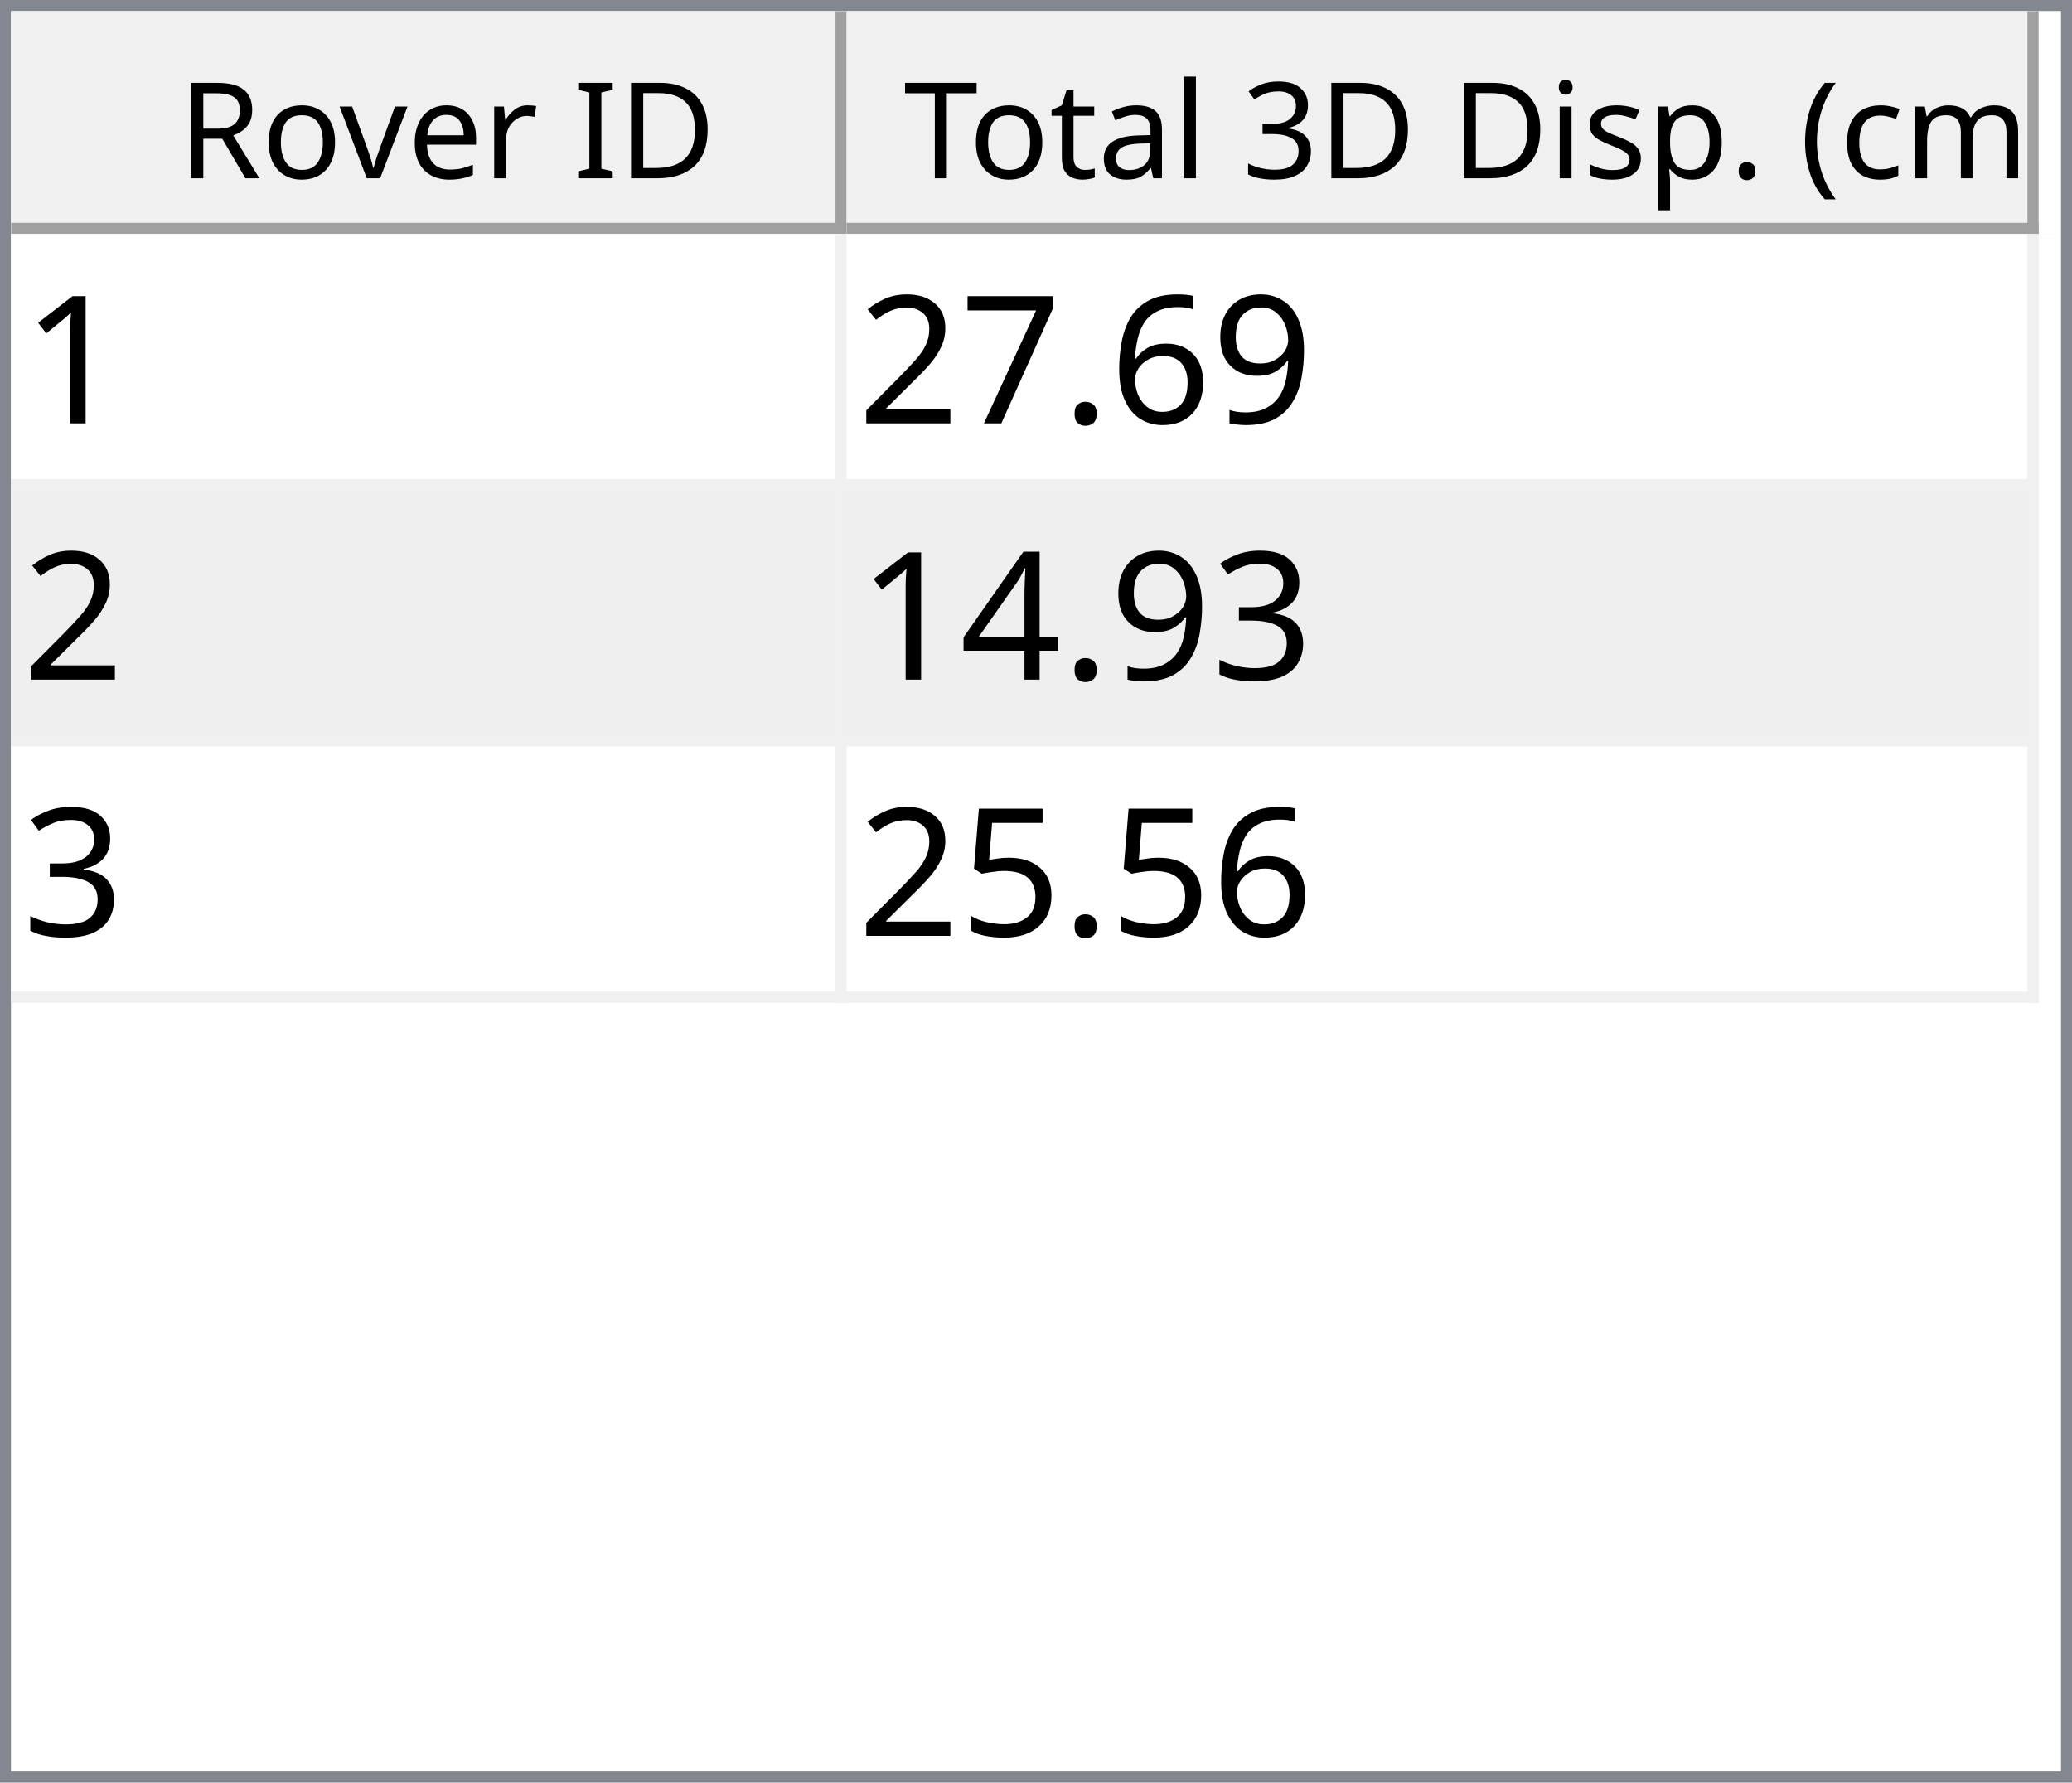
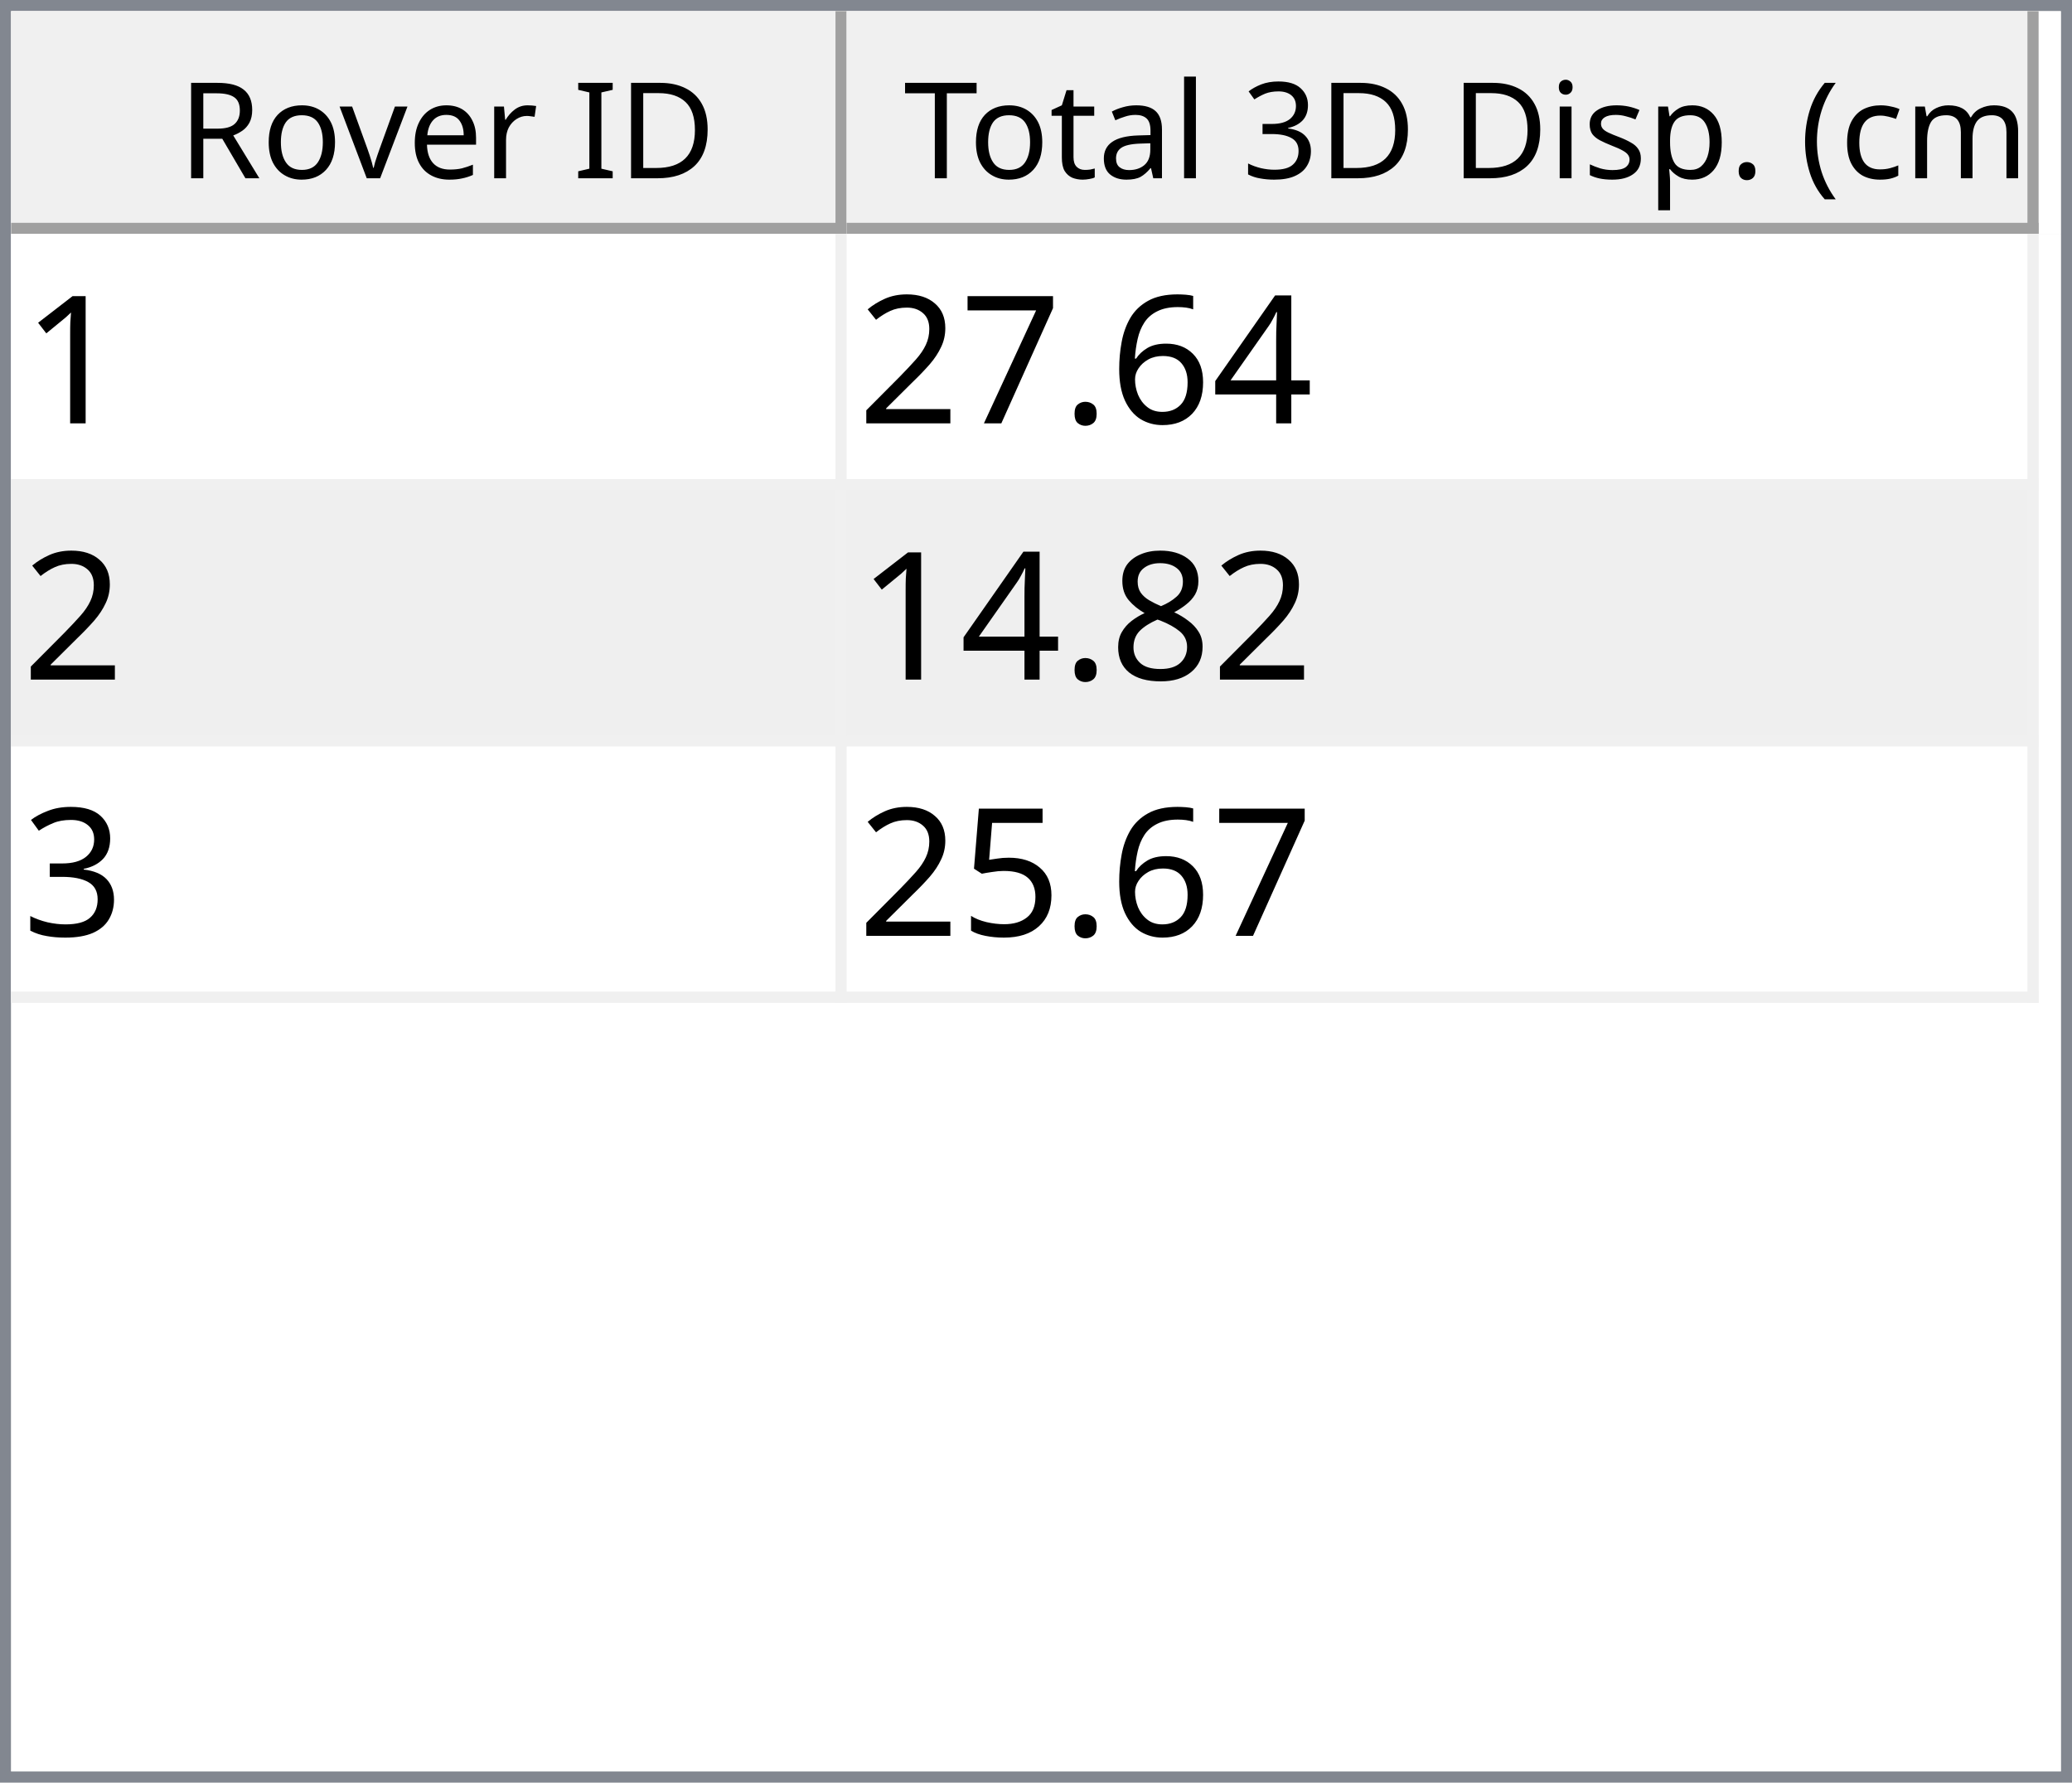
<svg xmlns="http://www.w3.org/2000/svg" style="fill-opacity:1; color-rendering:auto; color-interpolation:auto; text-rendering:auto; stroke:black; stroke-linecap:square; stroke-miterlimit:10; shape-rendering:auto; stroke-opacity:1; fill:black; stroke-dasharray:none; font-weight:normal; stroke-width:1; font-family:'Dialog'; font-style:normal; stroke-linejoin:miter; font-size:12px; stroke-dashoffset:0; image-rendering:auto;" width="186" height="160">
  <defs id="genericDefs" />
  <g>
    <defs id="defs1">
      <clipPath clipPathUnits="userSpaceOnUse" id="clipPath1">
        <path d="M0 0 L186 0 L186 160 L0 160 L0 0 Z" />
      </clipPath>
      <clipPath clipPathUnits="userSpaceOnUse" id="clipPath2">
        <path d="M0 0 L0 160 L186 160 L186 0 Z" />
      </clipPath>
      <clipPath clipPathUnits="userSpaceOnUse" id="clipPath3">
        <path d="M0 0 L0 20 L184 20 L184 0 Z" />
      </clipPath>
      <clipPath clipPathUnits="userSpaceOnUse" id="clipPath4">
        <path d="M0 0 L0 20 L75 20 L75 0 Z" />
      </clipPath>
      <clipPath clipPathUnits="userSpaceOnUse" id="clipPath5">
        <path d="M1 1 L1 19 L74 19 L74 1 Z" />
      </clipPath>
      <clipPath clipPathUnits="userSpaceOnUse" id="clipPath6">
        <path d="M0 0 L0 18 L73 18 L73 0 Z" />
      </clipPath>
      <clipPath clipPathUnits="userSpaceOnUse" id="clipPath7">
        <path d="M-0.5 -0.5 L-0.5 19.5 L74.5 19.5 L74.5 -0.5 Z" />
      </clipPath>
      <clipPath clipPathUnits="userSpaceOnUse" id="clipPath8">
        <path d="M0 0 L0 20 L107 20 L107 0 Z" />
      </clipPath>
      <clipPath clipPathUnits="userSpaceOnUse" id="clipPath9">
        <path d="M1 1 L1 19 L106 19 L106 1 Z" />
      </clipPath>
      <clipPath clipPathUnits="userSpaceOnUse" id="clipPath10">
        <path d="M0 0 L0 18 L105 18 L105 0 Z" />
      </clipPath>
      <clipPath clipPathUnits="userSpaceOnUse" id="clipPath11">
        <path d="M-0.5 -0.5 L-0.5 19.5 L106.5 19.5 L106.5 -0.5 Z" />
      </clipPath>
      <clipPath clipPathUnits="userSpaceOnUse" id="clipPath12">
        <path d="M0 0 L0 138 L184 138 L184 0 Z" />
      </clipPath>
      <clipPath clipPathUnits="userSpaceOnUse" id="clipPath13">
        <path d="M0 0 L0 69 L182 69 L182 0 Z" />
      </clipPath>
      <clipPath clipPathUnits="userSpaceOnUse" id="clipPath14">
        <path d="M-0.5 -0.5 L-0.5 68.5 L181.5 68.5 L181.5 -0.5 Z" />
      </clipPath>
      <clipPath clipPathUnits="userSpaceOnUse" id="clipPath15">
        <path d="M0 0 L0 22 L74 22 L74 0 Z" />
      </clipPath>
      <clipPath clipPathUnits="userSpaceOnUse" id="clipPath16">
        <path d="M0 0 L0 22 L106 22 L106 0 Z" />
      </clipPath>
      <font horiz-adv-x="64.551" id="font1">
        <font-face ascent="107.91" descent="25.098" units-per-em="100" style="font-style:normal; font-family:Segoe UI; font-weight:normal;" />
        <missing-glyph horiz-adv-x="64.551" d="M8.109 0 L8.109 68.266 L56.453 68.266 L56.453 0 L8.109 0 ZM15.328 7.234 L49.219 7.234 L49.219 61.031 L15.328 61.031 L15.328 7.234 Z" />
        <glyph unicode="D" horiz-adv-x="70.117" d="M9.188 0 L9.188 70.016 L28.516 70.016 Q65.531 70.016 65.531 35.891 Q65.531 19.672 55.25 9.836 Q44.969 0 27.734 0 L9.188 0 ZM17.391 62.594 L17.391 7.422 L27.828 7.422 Q41.609 7.422 49.273 14.797 Q56.938 22.172 56.938 35.688 Q56.938 62.594 28.328 62.594 L17.391 62.594 Z" />
        <glyph unicode="I" horiz-adv-x="26.611" d="M17.391 0 L9.188 0 L9.188 70.016 L17.391 70.016 L17.391 0 Z" />
        <glyph unicode=" " horiz-adv-x="27.393" d="" />
        <glyph unicode="r" horiz-adv-x="34.766" d="M34.188 41.891 Q32.078 43.5 28.125 43.5 Q23 43.5 19.555 38.672 Q16.109 33.844 16.109 25.484 L16.109 0 L8.109 0 L8.109 50 L16.109 50 L16.109 39.703 L16.312 39.703 Q18.016 44.969 21.531 47.922 Q25.047 50.875 29.391 50.875 Q32.516 50.875 34.188 50.203 L34.188 41.891 Z" />
        <glyph unicode="e" horiz-adv-x="52.295" d="M48.297 23 L12.984 23 Q13.188 14.656 17.484 10.109 Q21.781 5.562 29.297 5.562 Q37.75 5.562 44.828 11.141 L44.828 3.609 Q38.234 -1.172 27.391 -1.172 Q16.797 -1.172 10.742 5.641 Q4.688 12.453 4.688 24.812 Q4.688 36.469 11.305 43.82 Q17.922 51.172 27.734 51.172 Q37.547 51.172 42.922 44.828 Q48.297 38.484 48.297 27.203 L48.297 23 ZM40.094 29.781 Q40.047 36.719 36.75 40.578 Q33.453 44.438 27.594 44.438 Q21.922 44.438 17.969 40.383 Q14.016 36.328 13.094 29.781 L40.094 29.781 Z" />
        <glyph unicode="v" horiz-adv-x="47.9" d="M47.406 50 L27.484 0 L19.625 0 L0.688 50 L9.469 50 L22.172 13.672 Q23.578 9.672 23.922 6.688 L24.125 6.688 Q24.609 10.453 25.688 13.484 L38.969 50 L47.406 50 Z" />
        <glyph unicode="o" horiz-adv-x="58.594" d="M29 -1.172 Q17.922 -1.172 11.305 5.836 Q4.688 12.844 4.688 24.422 Q4.688 37.016 11.57 44.094 Q18.453 51.172 30.172 51.172 Q41.359 51.172 47.633 44.289 Q53.906 37.406 53.906 25.203 Q53.906 13.234 47.141 6.031 Q40.375 -1.172 29 -1.172 ZM29.594 44.438 Q21.875 44.438 17.383 39.188 Q12.891 33.938 12.891 24.703 Q12.891 15.828 17.43 10.695 Q21.969 5.562 29.594 5.562 Q37.359 5.562 41.531 10.594 Q45.703 15.625 45.703 24.906 Q45.703 34.281 41.531 39.359 Q37.359 44.438 29.594 44.438 Z" />
        <glyph unicode="R" horiz-adv-x="59.814" d="M59.375 0 L49.609 0 L37.891 19.625 Q36.281 22.359 34.766 24.289 Q33.25 26.219 31.664 27.438 Q30.078 28.656 28.25 29.219 Q26.422 29.781 24.125 29.781 L17.391 29.781 L17.391 0 L9.188 0 L9.188 70.016 L30.078 70.016 Q34.672 70.016 38.555 68.867 Q42.438 67.719 45.289 65.375 Q48.141 63.031 49.758 59.547 Q51.375 56.062 51.375 51.375 Q51.375 47.703 50.273 44.656 Q49.172 41.609 47.148 39.211 Q45.125 36.812 42.266 35.133 Q39.406 33.453 35.844 32.516 L35.844 32.328 Q37.594 31.547 38.891 30.547 Q40.188 29.547 41.359 28.18 Q42.531 26.812 43.68 25.078 Q44.828 23.344 46.234 21.047 L59.375 0 ZM17.391 62.594 L17.391 37.203 L28.516 37.203 Q31.594 37.203 34.203 38.133 Q36.812 39.062 38.719 40.797 Q40.625 42.531 41.703 45.047 Q42.781 47.562 42.781 50.688 Q42.781 56.297 39.141 59.445 Q35.5 62.594 28.609 62.594 L17.391 62.594 Z" />
        <glyph unicode=")" horiz-adv-x="30.176" d="M8.297 -15.922 L1.172 -15.922 Q16.406 2.344 16.406 26.812 Q16.406 51.469 1.078 70.016 L8.297 70.016 Q23.531 52.156 23.531 26.703 Q23.531 1.375 8.297 -15.922 Z" />
        <glyph unicode="m" horiz-adv-x="86.133" d="M79.109 0 L71.094 0 L71.094 28.719 Q71.094 37.016 68.531 40.727 Q65.969 44.438 59.906 44.438 Q54.781 44.438 51.195 39.75 Q47.609 35.062 47.609 28.516 L47.609 0 L39.594 0 L39.594 29.688 Q39.594 44.438 28.219 44.438 Q22.953 44.438 19.531 40.016 Q16.109 35.594 16.109 28.516 L16.109 0 L8.109 0 L8.109 50 L16.109 50 L16.109 42.094 L16.312 42.094 Q21.625 51.172 31.844 51.172 Q36.969 51.172 40.773 48.312 Q44.578 45.453 46 40.828 Q51.562 51.172 62.594 51.172 Q79.109 51.172 79.109 30.812 L79.109 0 Z" />
        <glyph unicode="c" horiz-adv-x="46.191" d="M42.188 2.297 Q36.422 -1.172 28.516 -1.172 Q17.828 -1.172 11.258 5.789 Q4.688 12.75 4.688 23.828 Q4.688 36.188 11.766 43.68 Q18.844 51.172 30.672 51.172 Q37.25 51.172 42.281 48.734 L42.281 40.531 Q36.719 44.438 30.375 44.438 Q22.703 44.438 17.797 38.945 Q12.891 33.453 12.891 24.516 Q12.891 15.719 17.508 10.641 Q22.125 5.562 29.891 5.562 Q36.422 5.562 42.188 9.906 L42.188 2.297 Z" />
        <glyph unicode="(" horiz-adv-x="30.176" d="M29.109 -15.922 L21.969 -15.922 Q6.844 1.375 6.844 26.703 Q6.844 52.156 21.969 70.016 L29.203 70.016 Q13.875 51.469 13.875 26.812 Q13.875 2.344 29.109 -15.922 Z" />
        <glyph unicode="." horiz-adv-x="21.68" d="M10.891 -1.078 Q8.641 -1.078 7.055 0.539 Q5.469 2.156 5.469 4.391 Q5.469 6.641 7.055 8.273 Q8.641 9.906 10.891 9.906 Q13.188 9.906 14.797 8.273 Q16.406 6.641 16.406 4.391 Q16.406 2.156 14.797 0.539 Q13.188 -1.078 10.891 -1.078 Z" />
        <glyph unicode="p" horiz-adv-x="58.789" d="M16.312 7.234 L16.109 7.234 L16.109 -23 L8.109 -23 L8.109 50 L16.109 50 L16.109 41.219 L16.312 41.219 Q22.219 51.172 33.594 51.172 Q43.266 51.172 48.688 44.461 Q54.109 37.75 54.109 26.469 Q54.109 13.922 48 6.375 Q41.891 -1.172 31.297 -1.172 Q21.578 -1.172 16.312 7.234 ZM16.109 27.391 L16.109 20.406 Q16.109 14.203 20.141 9.883 Q24.172 5.562 30.375 5.562 Q37.641 5.562 41.773 11.133 Q45.906 16.703 45.906 26.609 Q45.906 34.969 42.047 39.703 Q38.188 44.438 31.594 44.438 Q24.609 44.438 20.359 39.578 Q16.109 34.719 16.109 27.391 Z" />
        <glyph unicode="s" horiz-adv-x="42.432" d="M5.078 1.812 L5.078 10.406 Q11.625 5.562 19.484 5.562 Q30.031 5.562 30.031 12.594 Q30.031 14.594 29.125 15.992 Q28.219 17.391 26.68 18.461 Q25.141 19.531 23.07 20.383 Q21 21.234 18.609 22.172 Q15.281 23.484 12.766 24.828 Q10.25 26.172 8.57 27.859 Q6.891 29.547 6.031 31.695 Q5.172 33.844 5.172 36.719 Q5.172 40.234 6.789 42.945 Q8.406 45.656 11.086 47.484 Q13.766 49.312 17.211 50.242 Q20.656 51.172 24.312 51.172 Q30.812 51.172 35.938 48.922 L35.938 40.828 Q30.422 44.438 23.25 44.438 Q21 44.438 19.195 43.922 Q17.391 43.406 16.094 42.477 Q14.797 41.547 14.086 40.258 Q13.375 38.969 13.375 37.406 Q13.375 35.453 14.086 34.133 Q14.797 32.812 16.164 31.789 Q17.531 30.766 19.484 29.938 Q21.438 29.109 23.922 28.125 Q27.25 26.859 29.883 25.516 Q32.516 24.172 34.375 22.484 Q36.234 20.797 37.234 18.602 Q38.234 16.406 38.234 13.375 Q38.234 9.672 36.602 6.938 Q34.969 4.203 32.234 2.398 Q29.5 0.594 25.93 -0.289 Q22.359 -1.172 18.453 -1.172 Q10.75 -1.172 5.078 1.812 Z" />
        <glyph unicode="i" horiz-adv-x="24.219" d="M12.203 62.703 Q10.062 62.703 8.547 64.164 Q7.031 65.625 7.031 67.875 Q7.031 70.125 8.547 71.609 Q10.062 73.094 12.203 73.094 Q14.406 73.094 15.945 71.609 Q17.484 70.125 17.484 67.875 Q17.484 65.719 15.945 64.211 Q14.406 62.703 12.203 62.703 ZM16.109 0 L8.109 0 L8.109 50 L16.109 50 L16.109 0 Z" />
        <glyph unicode="3" horiz-adv-x="53.906" d="M46.531 19.828 Q46.531 15.094 44.75 11.211 Q42.969 7.328 39.719 4.57 Q36.469 1.812 31.93 0.297 Q27.391 -1.219 21.922 -1.219 Q11.922 -1.219 6 2.594 L6 11.188 Q13.094 5.609 22.219 5.609 Q25.875 5.609 28.828 6.539 Q31.781 7.469 33.906 9.227 Q36.031 10.984 37.18 13.477 Q38.328 15.969 38.328 19.094 Q38.328 32.812 18.797 32.812 L12.984 32.812 L12.984 39.594 L18.5 39.594 Q35.797 39.594 35.797 52.484 Q35.797 64.406 22.609 64.406 Q15.188 64.406 8.688 59.422 L8.688 67.188 Q15.375 71.188 24.609 71.188 Q29 71.188 32.57 69.969 Q36.141 68.75 38.68 66.555 Q41.219 64.359 42.609 61.281 Q44 58.203 44 54.5 Q44 40.672 30.031 36.719 L30.031 36.531 Q33.594 36.141 36.625 34.797 Q39.656 33.453 41.852 31.305 Q44.047 29.156 45.289 26.25 Q46.531 23.344 46.531 19.828 Z" />
        <glyph unicode="l" horiz-adv-x="24.219" d="M16.109 0 L8.109 0 L8.109 74.031 L16.109 74.031 L16.109 0 Z" />
        <glyph unicode="a" horiz-adv-x="50.879" d="M43.891 0 L35.891 0 L35.891 7.812 L35.688 7.812 Q30.469 -1.172 20.312 -1.172 Q12.844 -1.172 8.617 2.781 Q4.391 6.734 4.391 13.281 Q4.391 27.297 20.906 29.594 L35.891 31.688 Q35.891 44.438 25.594 44.438 Q16.547 44.438 9.281 38.281 L9.281 46.484 Q16.656 51.172 26.266 51.172 Q43.891 51.172 43.891 32.516 L43.891 0 ZM35.891 25.297 L23.828 23.641 Q18.266 22.859 15.43 20.875 Q12.594 18.891 12.594 13.875 Q12.594 10.203 15.211 7.883 Q17.828 5.562 22.172 5.562 Q28.125 5.562 32.008 9.742 Q35.891 13.922 35.891 20.312 L35.891 25.297 Z" />
        <glyph unicode="t" horiz-adv-x="33.887" d="M31.297 0.484 Q28.469 -1.078 23.828 -1.078 Q10.688 -1.078 10.688 13.578 L10.688 43.172 L2.094 43.172 L2.094 50 L10.688 50 L10.688 62.203 L18.703 64.797 L18.703 50 L31.297 50 L31.297 43.172 L18.703 43.172 L18.703 14.984 Q18.703 9.969 20.414 7.82 Q22.125 5.672 26.078 5.672 Q29.109 5.672 31.297 7.328 L31.297 0.484 Z" />
        <glyph unicode="T" horiz-adv-x="52.393" d="M50.594 62.594 L30.375 62.594 L30.375 0 L22.172 0 L22.172 62.594 L2 62.594 L2 70.016 L50.594 70.016 L50.594 62.594 Z" />
      </font>
      <font horiz-adv-x="75.0" id="font2">
        <font-face ascent="100.537" descent="21.973" units-per-em="100" style="font-style:normal; font-family:sans-serif; font-weight:normal;" />
        <missing-glyph horiz-adv-x="75.0" d="M12.5 0 L12.5 62.5 L62.5 62.5 L62.5 0 L12.5 0 ZM14.062 1.562 L60.938 1.562 L60.938 60.938 L14.062 60.938 L14.062 1.562 Z" />
        <glyph unicode="1" horiz-adv-x="55.615" d="M37.25 0 L28.469 0 L28.469 56 Q25.297 52.984 20.141 49.953 Q14.984 46.922 10.891 45.406 L10.891 53.906 Q18.266 57.375 23.781 62.305 Q29.297 67.234 31.594 71.875 L37.25 71.875 L37.25 0 Z" />
-         <glyph unicode="9" horiz-adv-x="55.615" d="M5.469 16.547 L13.922 17.328 Q14.984 11.375 18.016 8.688 Q21.047 6 25.781 6 Q29.828 6 32.883 7.859 Q35.938 9.719 37.891 12.82 Q39.844 15.922 41.164 21.195 Q42.484 26.469 42.484 31.938 Q42.484 32.516 42.438 33.688 Q39.797 29.5 35.234 26.883 Q30.672 24.266 25.344 24.266 Q16.453 24.266 10.305 30.711 Q4.156 37.156 4.156 47.703 Q4.156 58.594 10.578 65.234 Q17 71.875 26.656 71.875 Q33.641 71.875 39.43 68.117 Q45.219 64.359 48.219 57.398 Q51.219 50.438 51.219 37.25 Q51.219 23.531 48.242 15.406 Q45.266 7.281 39.383 3.031 Q33.5 -1.219 25.594 -1.219 Q17.188 -1.219 11.867 3.445 Q6.547 8.109 5.469 16.547 ZM41.453 48.141 Q41.453 55.719 37.43 60.156 Q33.406 64.594 27.734 64.594 Q21.875 64.594 17.531 59.812 Q13.188 55.031 13.188 47.406 Q13.188 40.578 17.312 36.305 Q21.438 32.031 27.484 32.031 Q33.594 32.031 37.523 36.305 Q41.453 40.578 41.453 48.141 Z" />
+         <glyph unicode="4" horiz-adv-x="55.615" d="M32.328 0 L32.328 17.141 L1.266 17.141 L1.266 25.203 L33.938 71.578 L41.109 71.578 L41.109 25.203 L50.781 25.203 L50.781 17.141 L41.109 17.141 L41.109 0 L32.328 0 ZM32.328 25.203 L32.328 57.469 L9.906 25.203 L32.328 25.203 Z" />
        <glyph unicode="6" horiz-adv-x="55.615" d="M49.75 54.047 L41.016 53.375 Q39.844 58.547 37.703 60.891 Q34.125 64.656 28.906 64.656 Q24.703 64.656 21.531 62.312 Q17.391 59.281 14.992 53.469 Q12.594 47.656 12.5 36.922 Q15.672 41.75 20.266 44.094 Q24.859 46.438 29.891 46.438 Q38.672 46.438 44.852 39.969 Q51.031 33.5 51.031 23.25 Q51.031 16.5 48.125 10.719 Q45.219 4.938 40.141 1.859 Q35.062 -1.219 28.609 -1.219 Q17.625 -1.219 10.695 6.859 Q3.766 14.938 3.766 33.5 Q3.766 54.25 11.422 63.672 Q18.109 71.875 29.438 71.875 Q37.891 71.875 43.289 67.141 Q48.688 62.406 49.75 54.047 ZM13.875 23.188 Q13.875 18.656 15.797 14.508 Q17.719 10.359 21.188 8.18 Q24.656 6 28.469 6 Q34.031 6 38.039 10.492 Q42.047 14.984 42.047 22.703 Q42.047 30.125 38.086 34.398 Q34.125 38.672 28.125 38.672 Q22.172 38.672 18.023 34.398 Q13.875 30.125 13.875 23.188 Z" />
        <glyph unicode="." horiz-adv-x="27.783" d="M9.078 0 L9.078 10.016 L19.094 10.016 L19.094 0 L9.078 0 Z" />
        <glyph unicode="7" horiz-adv-x="55.615" d="M4.734 62.203 L4.734 70.656 L51.078 70.656 L51.078 63.812 Q44.234 56.547 37.523 44.484 Q30.812 32.422 27.156 19.672 Q24.516 10.688 23.781 0 L14.75 0 Q14.891 8.453 18.062 20.414 Q21.234 32.375 27.172 43.484 Q33.109 54.594 39.797 62.203 L4.734 62.203 Z" />
        <glyph unicode="2" horiz-adv-x="55.615" d="M50.344 8.453 L50.344 0 L3.031 0 Q2.938 3.172 4.047 6.109 Q5.859 10.938 9.836 15.625 Q13.812 20.312 21.344 26.469 Q33.016 36.031 37.117 41.625 Q41.219 47.219 41.219 52.203 Q41.219 57.422 37.477 61.008 Q33.734 64.594 27.734 64.594 Q21.391 64.594 17.578 60.789 Q13.766 56.984 13.719 50.25 L4.688 51.172 Q5.609 61.281 11.664 66.578 Q17.719 71.875 27.938 71.875 Q38.234 71.875 44.242 66.164 Q50.25 60.453 50.25 52 Q50.25 47.703 48.492 43.555 Q46.734 39.406 42.656 34.812 Q38.578 30.219 29.109 22.219 Q21.188 15.578 18.945 13.211 Q16.703 10.844 15.234 8.453 L50.344 8.453 Z" />
+         <glyph unicode="8" horiz-adv-x="55.615" d="M17.672 38.812 Q12.203 40.828 9.57 44.539 Q6.938 48.25 6.938 53.422 Q6.938 61.234 12.555 66.555 Q18.172 71.875 27.484 71.875 Q36.859 71.875 42.578 66.43 Q48.297 60.984 48.297 53.172 Q48.297 48.188 45.68 44.508 Q43.062 40.828 37.75 38.812 Q44.344 36.672 47.781 31.883 Q51.219 27.094 51.219 20.453 Q51.219 11.281 44.727 5.031 Q38.234 -1.219 27.641 -1.219 Q17.047 -1.219 10.547 5.055 Q4.047 11.328 4.047 20.703 Q4.047 27.688 7.594 32.398 Q11.141 37.109 17.672 38.812 ZM15.922 53.719 Q15.922 48.641 19.195 45.414 Q22.469 42.188 27.688 42.188 Q32.766 42.188 36.016 45.383 Q39.266 48.578 39.266 53.219 Q39.266 58.062 35.914 61.359 Q32.562 64.656 27.594 64.656 Q22.562 64.656 19.242 61.43 Q15.922 58.203 15.922 53.719 ZM13.094 20.656 Q13.094 16.891 14.875 13.375 Q16.656 9.859 20.172 7.93 Q23.688 6 27.734 6 Q34.031 6 38.133 10.055 Q42.234 14.109 42.234 20.359 Q42.234 26.703 38.016 30.859 Q33.797 35.016 27.438 35.016 Q21.234 35.016 17.164 30.914 Q13.094 26.812 13.094 20.656 Z" />
        <glyph unicode="3" horiz-adv-x="55.615" d="M4.203 18.891 L12.984 20.062 Q14.5 12.594 18.141 9.297 Q21.781 6 27 6 Q33.203 6 37.477 10.297 Q41.75 14.594 41.75 20.953 Q41.75 27 37.797 30.93 Q33.844 34.859 27.734 34.859 Q25.25 34.859 21.531 33.891 L22.516 41.609 Q23.391 41.5 23.922 41.5 Q29.547 41.5 34.039 44.43 Q38.531 47.359 38.531 53.469 Q38.531 58.297 35.258 61.477 Q31.984 64.656 26.812 64.656 Q21.688 64.656 18.266 61.43 Q14.844 58.203 13.875 51.766 L5.078 53.328 Q6.688 62.156 12.398 67.016 Q18.109 71.875 26.609 71.875 Q32.469 71.875 37.398 69.359 Q42.328 66.844 44.945 62.5 Q47.562 58.156 47.562 53.266 Q47.562 48.641 45.07 44.828 Q42.578 41.016 37.703 38.766 Q44.047 37.312 47.562 32.695 Q51.078 28.078 51.078 21.141 Q51.078 11.766 44.242 5.25 Q37.406 -1.266 26.953 -1.266 Q17.531 -1.266 11.305 4.352 Q5.078 9.969 4.203 18.891 Z" />
-         <glyph unicode="4" horiz-adv-x="55.615" d="M32.328 0 L32.328 17.141 L1.266 17.141 L1.266 25.203 L33.938 71.578 L41.109 71.578 L41.109 25.203 L50.781 25.203 L50.781 17.141 L41.109 17.141 L41.109 0 L32.328 0 ZM32.328 25.203 L32.328 57.469 L9.906 25.203 L32.328 25.203 Z" />
        <glyph unicode="5" horiz-adv-x="55.615" d="M4.156 18.75 L13.375 19.531 Q14.406 12.797 18.141 9.398 Q21.875 6 27.156 6 Q33.5 6 37.891 10.789 Q42.281 15.578 42.281 23.484 Q42.281 31 38.062 35.352 Q33.844 39.703 27 39.703 Q22.75 39.703 19.336 37.773 Q15.922 35.844 13.969 32.766 L5.719 33.844 L12.641 70.609 L48.25 70.609 L48.25 62.203 L19.672 62.203 L15.828 42.969 Q22.266 47.469 29.344 47.469 Q38.719 47.469 45.164 40.969 Q51.609 34.469 51.609 24.266 Q51.609 14.547 45.953 7.469 Q39.062 -1.219 27.156 -1.219 Q17.391 -1.219 11.211 4.25 Q5.031 9.719 4.156 18.75 Z" />
      </font>
    </defs>
    <g style="fill:white; stroke:white;">
      <rect x="0" y="0" width="186" style="clip-path:url(#clipPath1); stroke:none;" height="160" />
    </g>
    <g style="fill:white; text-rendering:optimizeSpeed; color-rendering:optimizeSpeed; image-rendering:optimizeSpeed; shape-rendering:crispEdges; stroke:white; color-interpolation:sRGB;">
      <rect x="0" width="186" height="160" y="0" style="stroke:none;" />
      <path style="stroke:none;" d="M0 160 L186 160 L186 0 L0 0 Z" />
    </g>
    <g style="fill:rgb(240,240,240); font-family:'Segoe UI'; stroke:rgb(240,240,240);">
      <rect x="0" y="0" width="186" style="clip-path:url(#clipPath2); stroke:none;" height="160" />
    </g>
    <g style="fill:rgb(130,135,144); font-family:'Segoe UI'; stroke:rgb(130,135,144);">
      <path d="M0 0 L186 0 L186 160 L0 160 L0 0 ZM1 1 L185 1 L185 159 L1 159 L1 1 Z" style="fill-rule:evenodd; clip-path:url(#clipPath2); stroke:none;" />
    </g>
    <g style="fill:white; font-family:'Segoe UI'; stroke:white;" transform="translate(1,1)">
      <rect x="0" y="0" width="184" style="clip-path:url(#clipPath3); stroke:none;" height="20" />
    </g>
    <g style="fill:rgb(240,240,240); font-family:'Segoe UI'; stroke:rgb(240,240,240);" transform="translate(1,1)">
      <rect x="0" y="0" width="75" style="clip-path:url(#clipPath4); stroke:none;" height="20" />
    </g>
    <g style="font-family:'Segoe UI';" transform="translate(2,2)">
      <text x="14" xml:space="preserve" y="14" style="clip-path:url(#clipPath6); stroke:none;">Rover ID</text>
    </g>
    <g style="fill:rgb(160,160,160); font-family:'Segoe UI'; stroke:rgb(160,160,160); stroke-linejoin:bevel;" transform="translate(1.5,1.5)">
      <line x1="74" x2="74" y1="0" style="fill:none; clip-path:url(#clipPath7);" y2="19" />
    </g>
    <g style="fill:rgb(160,160,160); font-family:'Segoe UI'; stroke:rgb(160,160,160); stroke-linejoin:bevel;" transform="matrix(1,0,0,1,1,1) translate(0.5,0.5)">
      <line x1="0" x2="74" y1="19" style="fill:none; clip-path:url(#clipPath7);" y2="19" />
    </g>
    <g style="fill:rgb(240,240,240); font-family:'Segoe UI'; stroke:rgb(240,240,240);" transform="translate(76,1)">
      <rect x="0" y="0" width="107" style="clip-path:url(#clipPath8); stroke:none;" height="20" />
    </g>
    <g style="font-family:'Segoe UI';" transform="translate(77,2)">
      <text x="1" xml:space="preserve" y="14" style="clip-path:url(#clipPath10); stroke:none;"> Total 3D Disp. (cm)</text>
    </g>
    <g style="fill:rgb(160,160,160); font-family:'Segoe UI'; stroke:rgb(160,160,160); stroke-linejoin:bevel;" transform="translate(76.5,1.5)">
      <line x1="106" x2="106" y1="0" style="fill:none; clip-path:url(#clipPath11);" y2="19" />
    </g>
    <g style="fill:rgb(160,160,160); font-family:'Segoe UI'; stroke:rgb(160,160,160); stroke-linejoin:bevel;" transform="matrix(1,0,0,1,76,1) translate(0.5,0.5)">
      <line x1="0" x2="106" y1="19" style="fill:none; clip-path:url(#clipPath11);" y2="19" />
    </g>
    <g style="fill:white; font-family:'Segoe UI'; stroke:white;" transform="translate(1,21)">
      <rect x="0" y="0" width="184" style="clip-path:url(#clipPath12); stroke:none;" height="138" />
    </g>
    <g style="fill:rgb(240,240,240); font-size:16px; font-family:sans-serif; stroke:rgb(240,240,240);" transform="translate(1,21)">
      <rect x="0" y="0" width="182" style="clip-path:url(#clipPath13); stroke:none;" height="69" />
      <line transform="translate(0.5,0.5)" x1="0" x2="181" y1="22" style="clip-path:url(#clipPath14); fill:none; stroke-linejoin:bevel;" y2="22" />
    </g>
    <g transform="matrix(1,0,0,1,1,21) translate(0.5,0.5)" style="fill:rgb(240,240,240); font-size:16px; font-family:sans-serif; stroke:rgb(240,240,240); stroke-linejoin:bevel;">
      <line x1="0" x2="181" y1="45" style="fill:none; clip-path:url(#clipPath14);" y2="45" />
    </g>
    <g transform="matrix(1,0,0,1,1,21) translate(0.5,0.5)" style="fill:rgb(240,240,240); font-size:16px; font-family:sans-serif; stroke:rgb(240,240,240); stroke-linejoin:bevel;">
      <line x1="0" x2="181" y1="68" style="fill:none; clip-path:url(#clipPath14);" y2="68" />
    </g>
    <g transform="matrix(1,0,0,1,1,21) translate(0.5,0.5)" style="fill:rgb(240,240,240); font-size:16px; font-family:sans-serif; stroke:rgb(240,240,240); stroke-linejoin:bevel;">
      <line x1="74" x2="74" y1="0" style="fill:none; clip-path:url(#clipPath14);" y2="68" />
    </g>
    <g transform="matrix(1,0,0,1,1,21) translate(0.5,0.5)" style="fill:rgb(240,240,240); font-size:16px; font-family:sans-serif; stroke:rgb(240,240,240); stroke-linejoin:bevel;">
      <line x1="181" x2="181" y1="0" style="fill:none; clip-path:url(#clipPath14);" y2="68" />
    </g>
    <g style="fill:white; font-size:16px; font-family:sans-serif; stroke:white;" transform="matrix(1,0,0,1,1,21)">
      <rect x="0" y="0" width="74" style="clip-path:url(#clipPath15); stroke:none;" height="22" />
      <text x="1" y="17" style="fill:black; clip-path:url(#clipPath15); stroke:none;" xml:space="preserve">1</text>
    </g>
    <g style="fill:white; font-size:16px; font-family:sans-serif; stroke:white;" transform="matrix(1,0,0,1,1,21) translate(75,0)">
      <rect x="0" y="0" width="106" style="clip-path:url(#clipPath16); stroke:none;" height="22" />
-       <text x="1" y="17" style="fill:black; clip-path:url(#clipPath16); stroke:none;" xml:space="preserve">27.69</text>
+       <text x="1" y="17" style="fill:black; clip-path:url(#clipPath16); stroke:none;" xml:space="preserve">27.64</text>
    </g>
    <g style="fill:rgb(239,239,239); font-size:16px; font-family:sans-serif; stroke:rgb(239,239,239);" transform="matrix(1,0,0,1,1,21) translate(0,23)">
      <rect x="0" y="0" width="74" style="clip-path:url(#clipPath15); stroke:none;" height="22" />
      <text x="1" y="17" style="fill:black; clip-path:url(#clipPath15); stroke:none;" xml:space="preserve">2</text>
    </g>
    <g style="fill:rgb(239,239,239); font-size:16px; font-family:sans-serif; stroke:rgb(239,239,239);" transform="matrix(1,0,0,1,1,21) translate(75,23)">
      <rect x="0" y="0" width="106" style="clip-path:url(#clipPath16); stroke:none;" height="22" />
-       <text x="1" y="17" style="fill:black; clip-path:url(#clipPath16); stroke:none;" xml:space="preserve">14.93</text>
+       <text x="1" y="17" style="fill:black; clip-path:url(#clipPath16); stroke:none;" xml:space="preserve">14.82</text>
    </g>
    <g style="fill:white; font-size:16px; font-family:sans-serif; stroke:white;" transform="matrix(1,0,0,1,1,21) translate(0,46)">
      <rect x="0" y="0" width="74" style="clip-path:url(#clipPath15); stroke:none;" height="22" />
      <text x="1" y="17" style="fill:black; clip-path:url(#clipPath15); stroke:none;" xml:space="preserve">3</text>
    </g>
    <g style="fill:white; font-size:16px; font-family:sans-serif; stroke:white;" transform="matrix(1,0,0,1,1,21) translate(75,46)">
      <rect x="0" y="0" width="106" style="clip-path:url(#clipPath16); stroke:none;" height="22" />
-       <text x="1" y="17" style="fill:black; clip-path:url(#clipPath16); stroke:none;" xml:space="preserve">25.56</text>
+       <text x="1" y="17" style="fill:black; clip-path:url(#clipPath16); stroke:none;" xml:space="preserve">25.67</text>
    </g>
  </g>
</svg>
